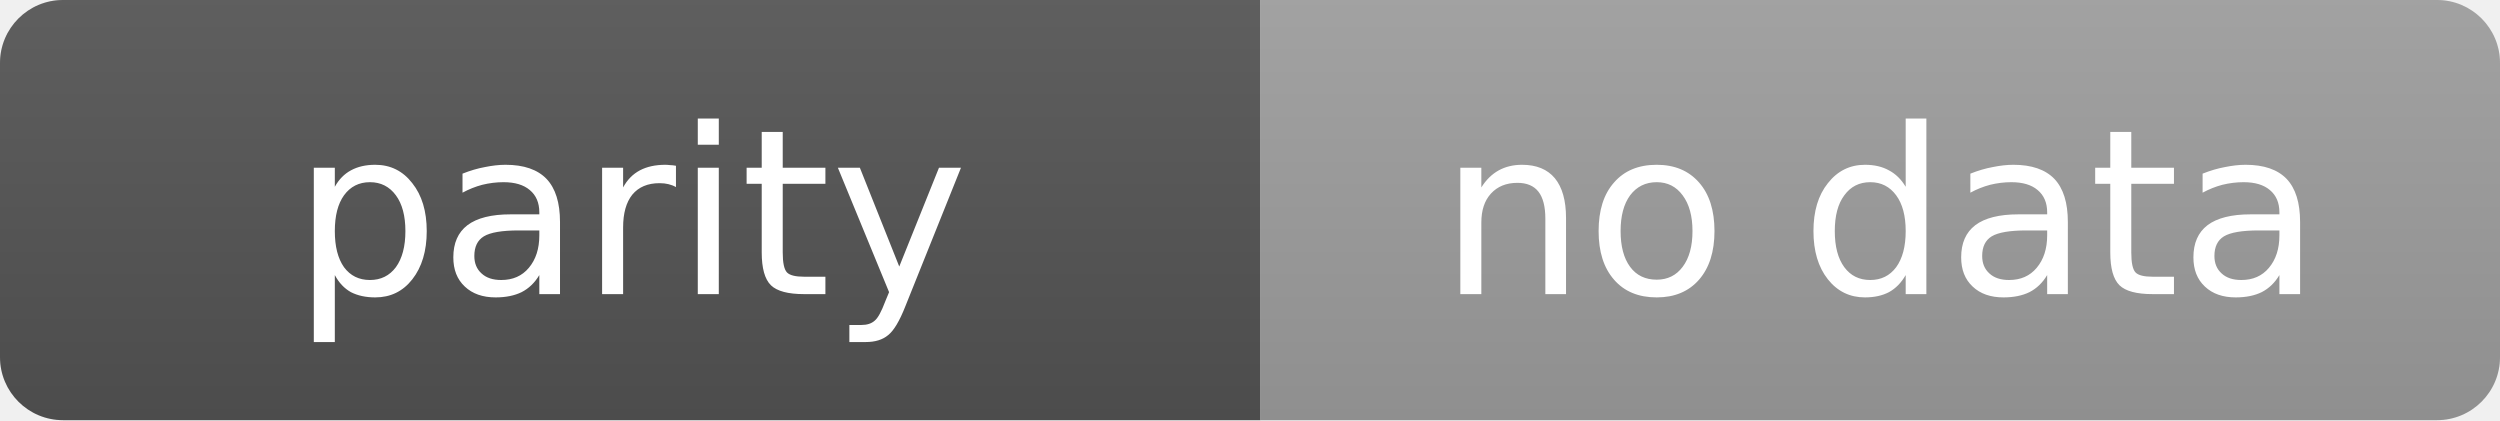
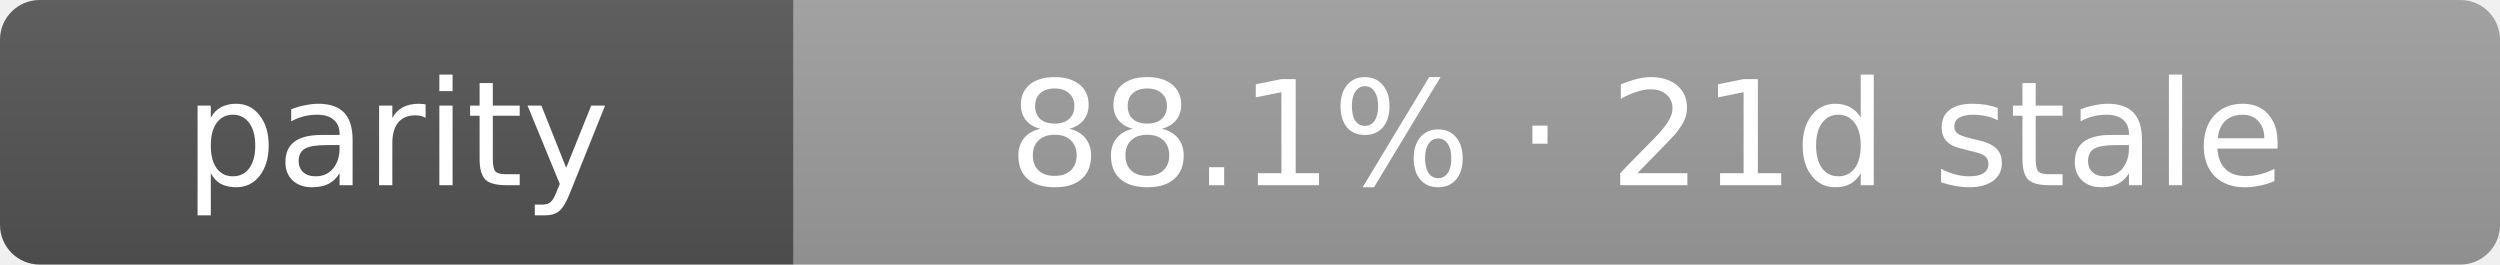
- <svg xmlns="http://www.w3.org/2000/svg" width="119" height="20" role="img" aria-label="parity: no data">
+ <svg xmlns="http://www.w3.org/2000/svg" width="189" height="20" role="img" aria-label="parity: 88.1% · 21d stale">
  <linearGradient id="s" x2="0" y2="100%">
    <stop offset="0" stop-color="#bbb" stop-opacity=".1" />
    <stop offset="1" stop-opacity=".1" />
  </linearGradient>
  <clipPath id="r">
-     <rect width="119" height="20" rx="3" fill="#fff" />
+     <rect width="189" height="20" rx="3" fill="#fff" />
  </clipPath>
  <g clip-path="url(#r)">
    <rect width="60" height="20" fill="#555" />
-     <rect x="60" width="59" height="20" fill="#9f9f9f" />
-     <rect width="119" height="20" fill="url(#s)" />
+     <rect x="60" width="129" height="20" fill="#9f9f9f" />
+     <rect width="189" height="20" fill="url(#s)" />
  </g>
  <g fill="#fff" text-anchor="middle" font-family="Verdana,Geneva,DejaVu Sans,sans-serif" text-rendering="geometricPrecision" font-size="11">
    <text x="30.0" y="14">parity</text>
-     <text x="89.5" y="14">no data</text>
+     <text x="124.5" y="14">88.1% · 21d stale</text>
  </g>
</svg>
